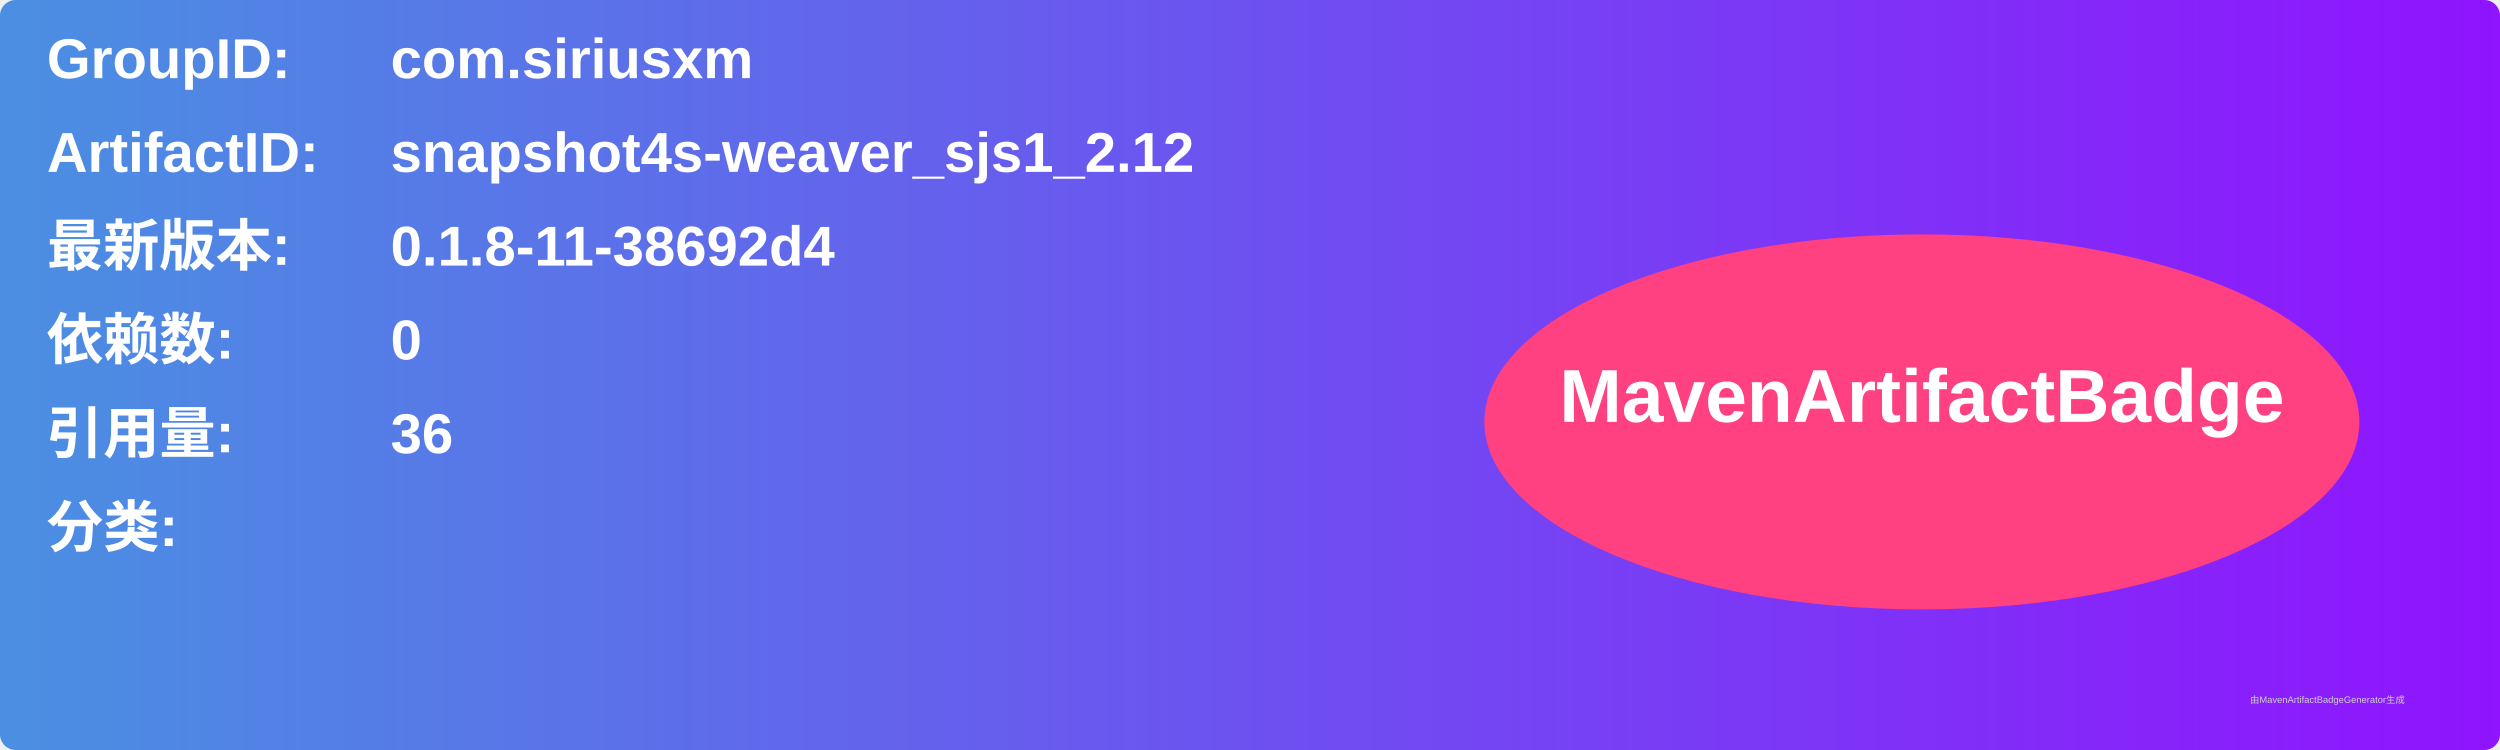
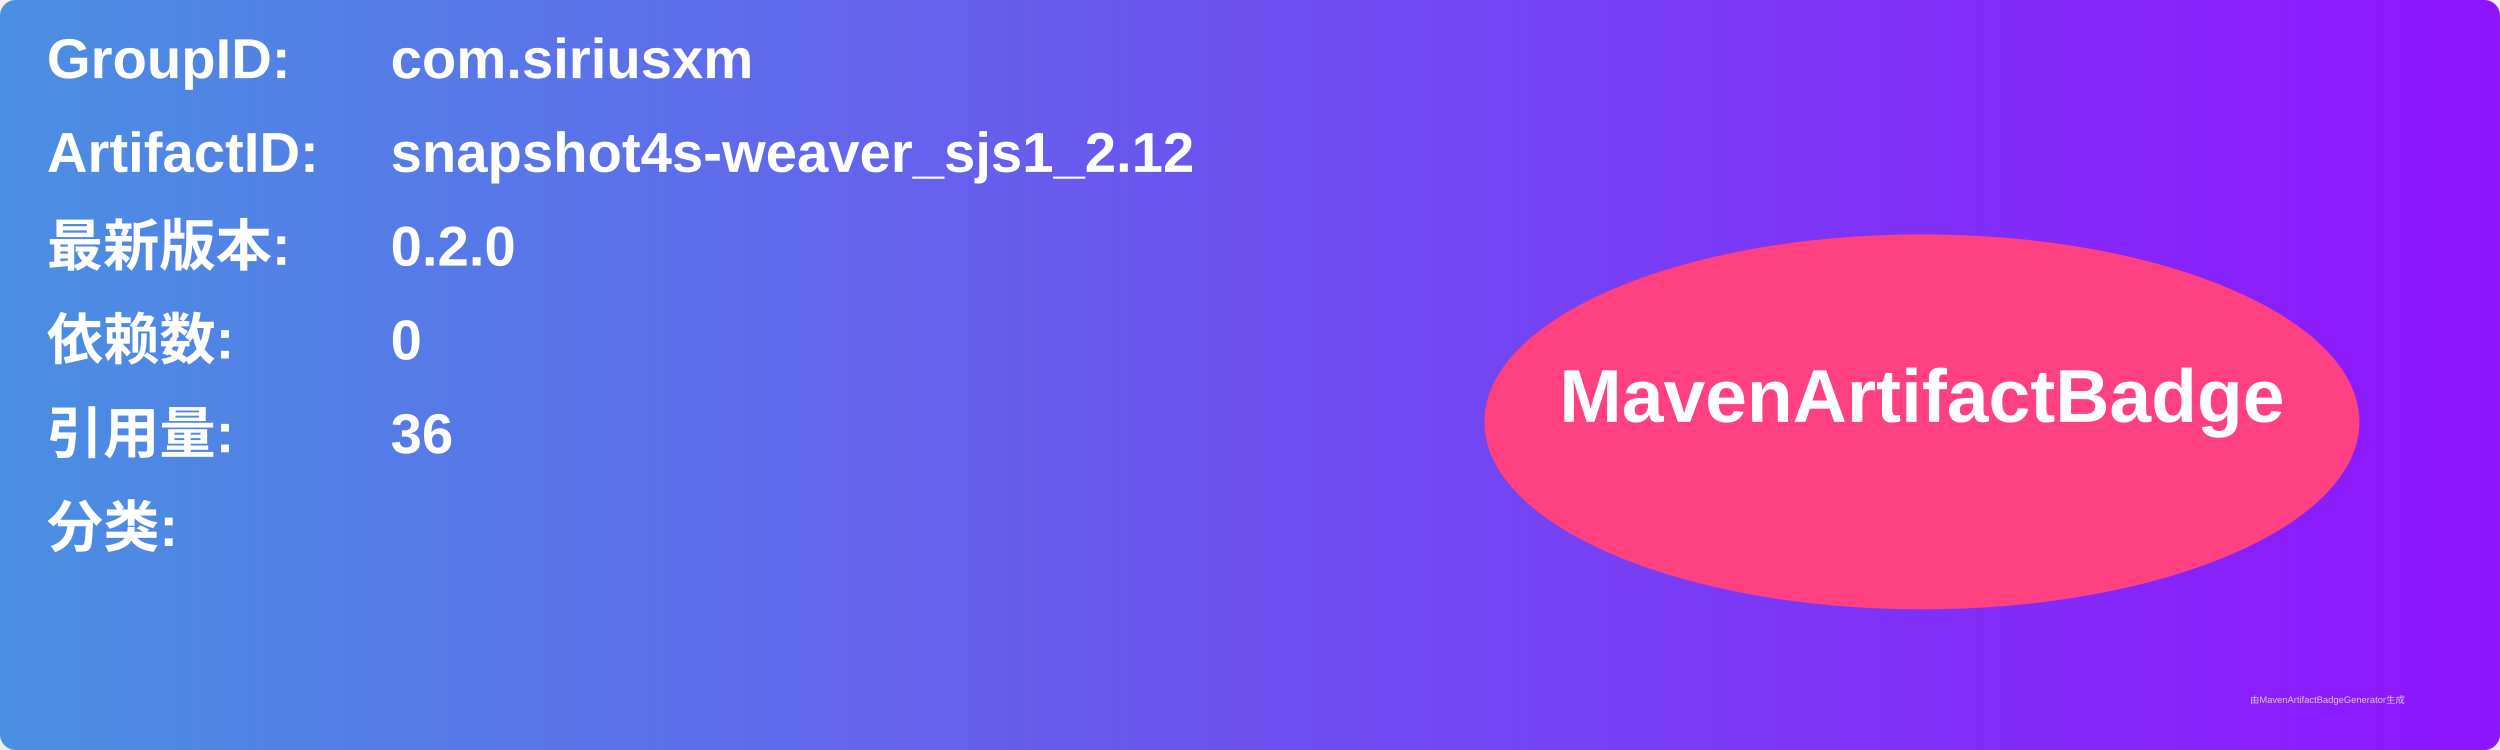
<svg xmlns="http://www.w3.org/2000/svg" width="800" height="240" viewBox="0 0 800 240">
  <linearGradient id="grad" x1="0%" y1="0%" x2="100%" y2="0%">
    <stop offset="0%" stop-color="#4a90e2" />
    <stop offset="100%" stop-color="#9013fe" />
  </linearGradient>
  <rect width="100%" height="100%" rx="5" ry="5" fill="url(#grad)" />
  <g transform="translate(15, 15)">
    <text x="0" y="10" font-family="Arial" font-size="18" fill="white" font-weight="bold" width="260">GroupID:</text>
    <text x="110" y="10" font-family="Arial" font-size="18" fill="white" font-weight="bold" width="460">com.siriusxm</text>
    <text x="0" y="40" font-family="Arial" font-size="18" fill="white" font-weight="bold" width="260">ArtifactID:</text>
    <text x="110" y="40" font-family="Arial" font-size="18" fill="white" font-weight="bold" width="460">snapshot4s-weaver_sjs1_2.12</text>
    <text x="0" y="70" font-family="Arial" font-size="18" fill="white" font-weight="bold">最新版本:</text>
    <text x="110" y="70" font-family="Arial" font-size="18" fill="white" font-weight="bold">
-       <tspan font-weight="bold">0.1.8-11-38692d4</tspan>
+       <tspan font-weight="bold">0.2.0</tspan>
    </text>
    <text x="0" y="100" font-family="Arial" font-size="18" fill="white" font-weight="bold">依赖数: </text>
    <text x="110" y="100" font-family="Arial" font-size="18" fill="white">
      <tspan font-weight="bold">0</tspan>
    </text>
    <text x="0" y="130" font-family="Arial" font-size="18" fill="white" font-weight="bold">引用量: </text>
    <text x="110" y="130" font-family="Arial" font-size="18" fill="white">
      <tspan font-weight="bold">36</tspan>
    </text>
    <text x="0" y="160" font-family="Arial" font-size="18" fill="white" font-weight="bold">分类:</text>
    <text x="10" y="190" font-family="Arial" font-size="10" fill="white">
      <tspan font-weight="bold" />
    </text>
    <ellipse cx="600" cy="120" rx="140" ry="60" fill="#ff4081" />
    <text x="600" y="120" text-anchor="middle" font-family="Arial" font-size="24" fill="white" font-weight="bold">MavenArtifactBadge</text>
  </g>
  <text x="720" y="225" font-family="Arial" font-size="3" fill="#d0d0d0">由MavenArtifactBadgeGenerator生成</text>
</svg>
